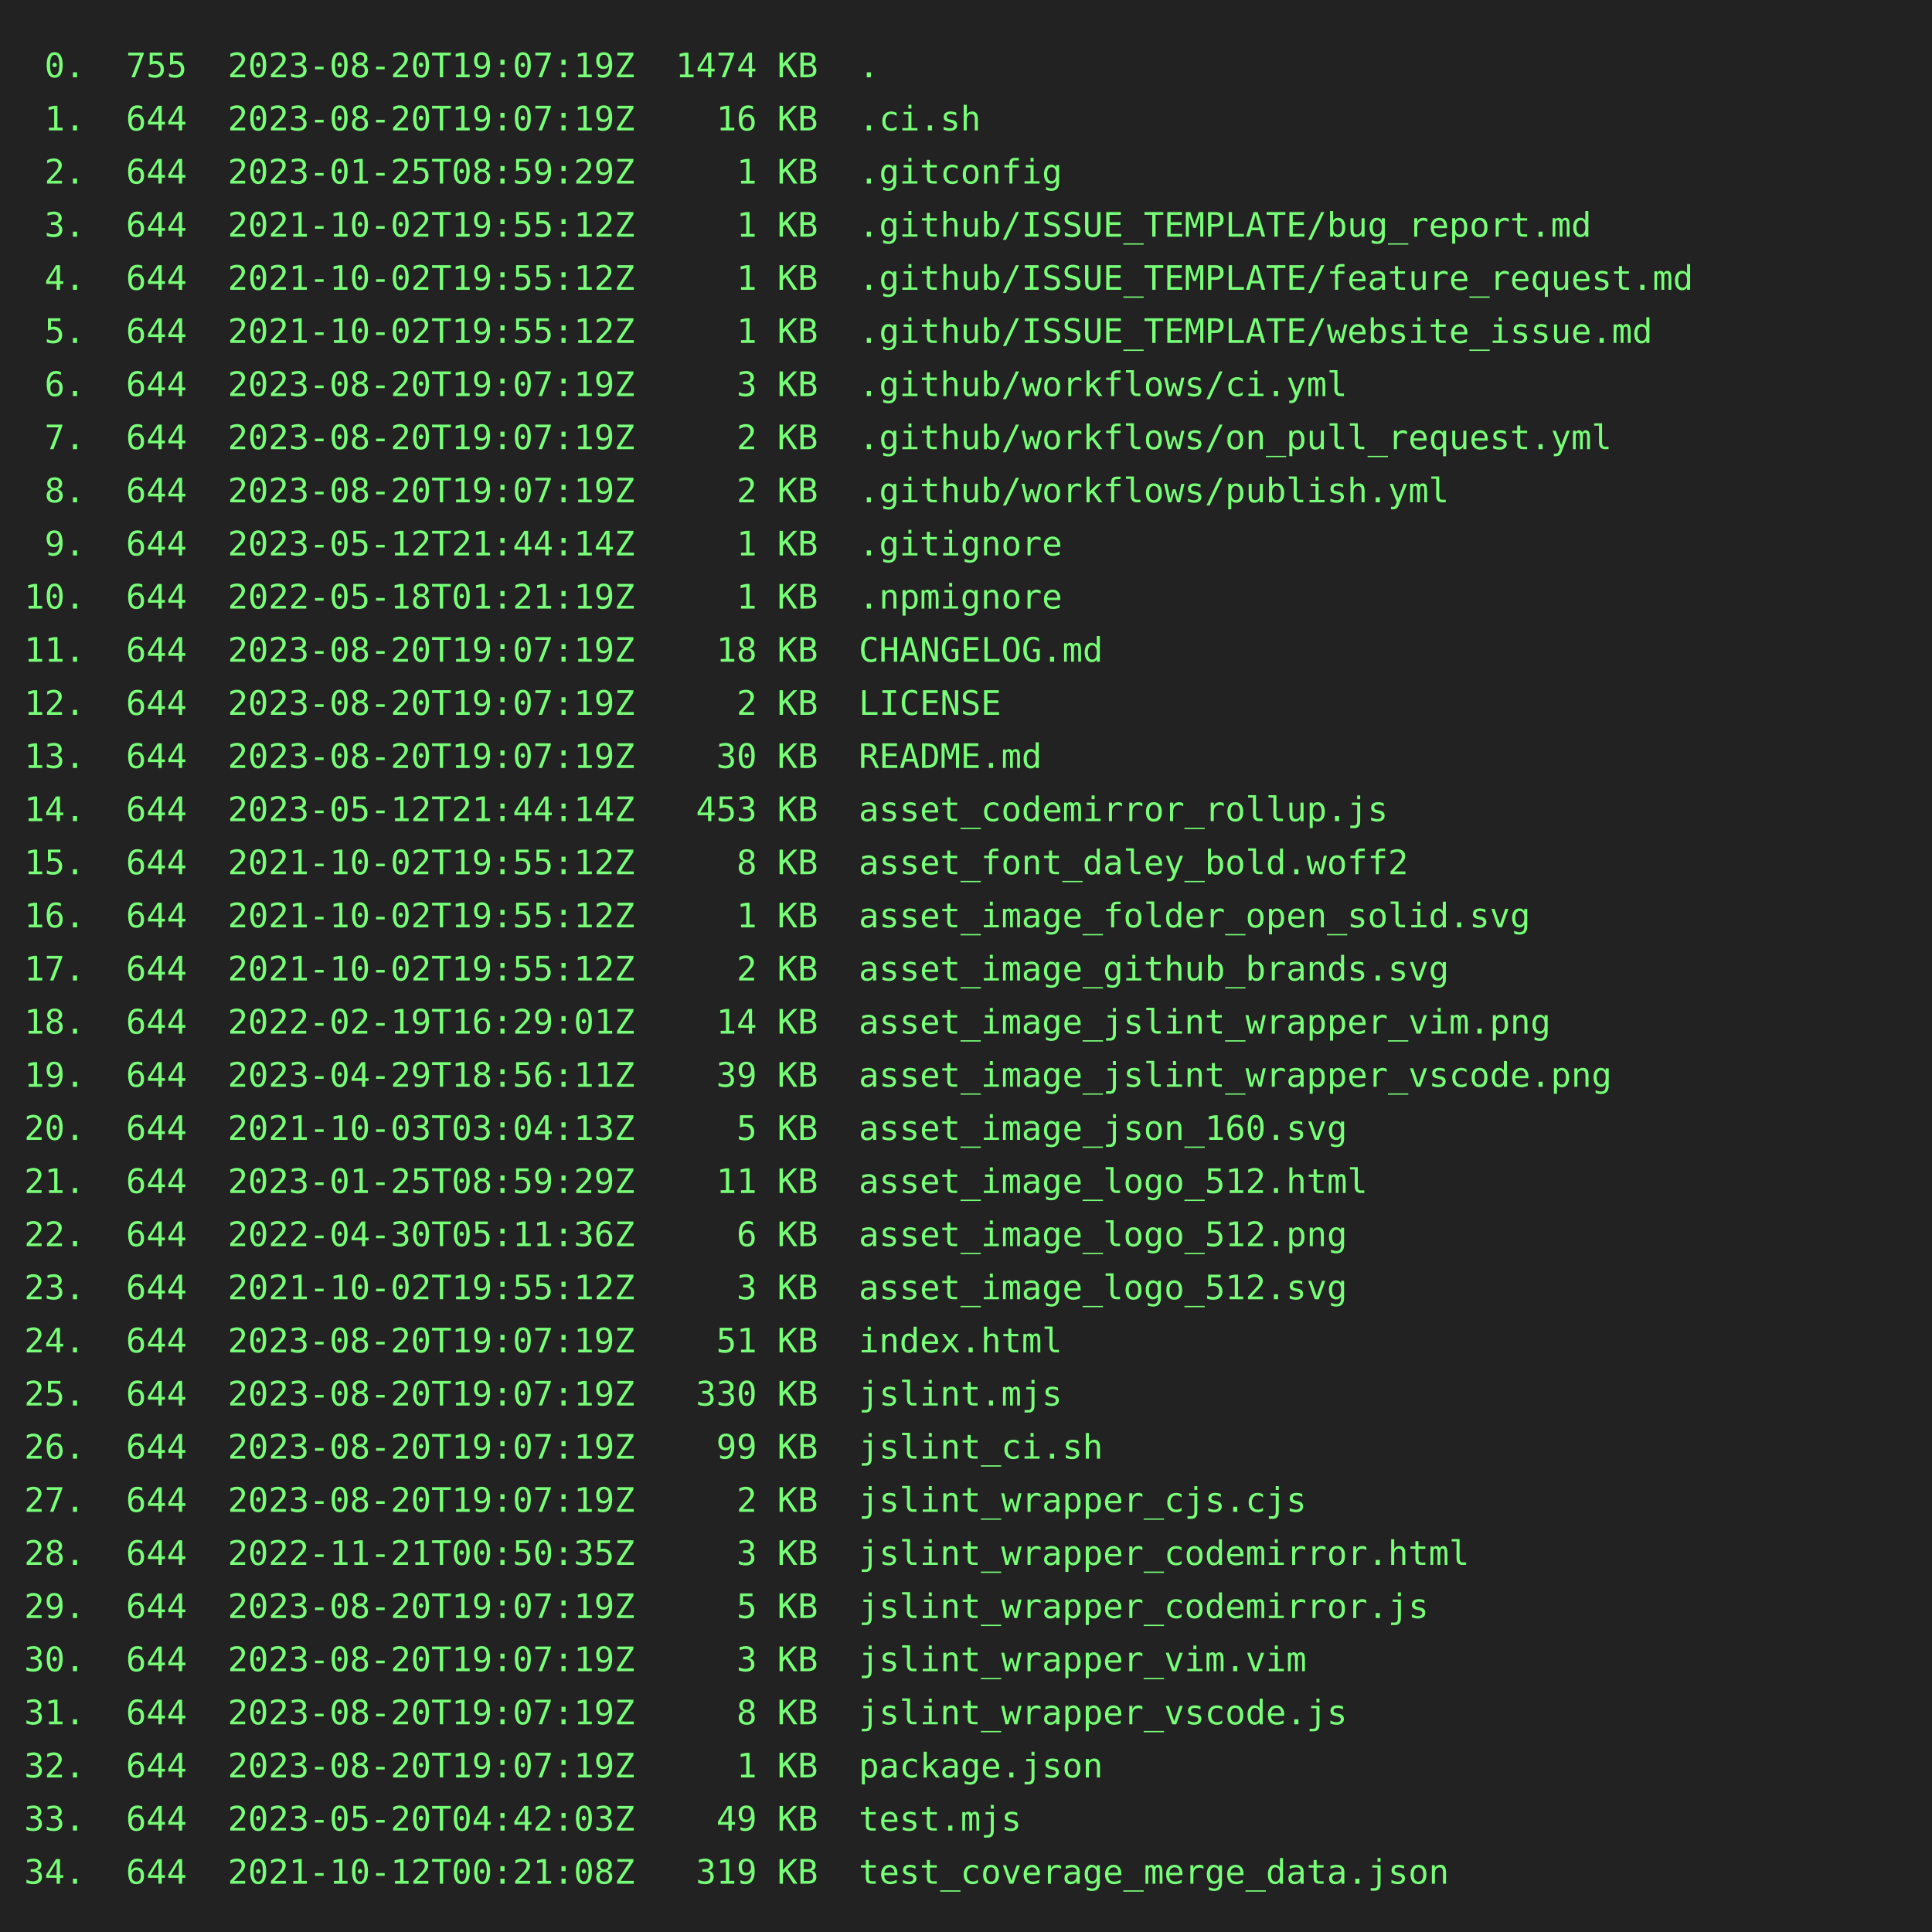
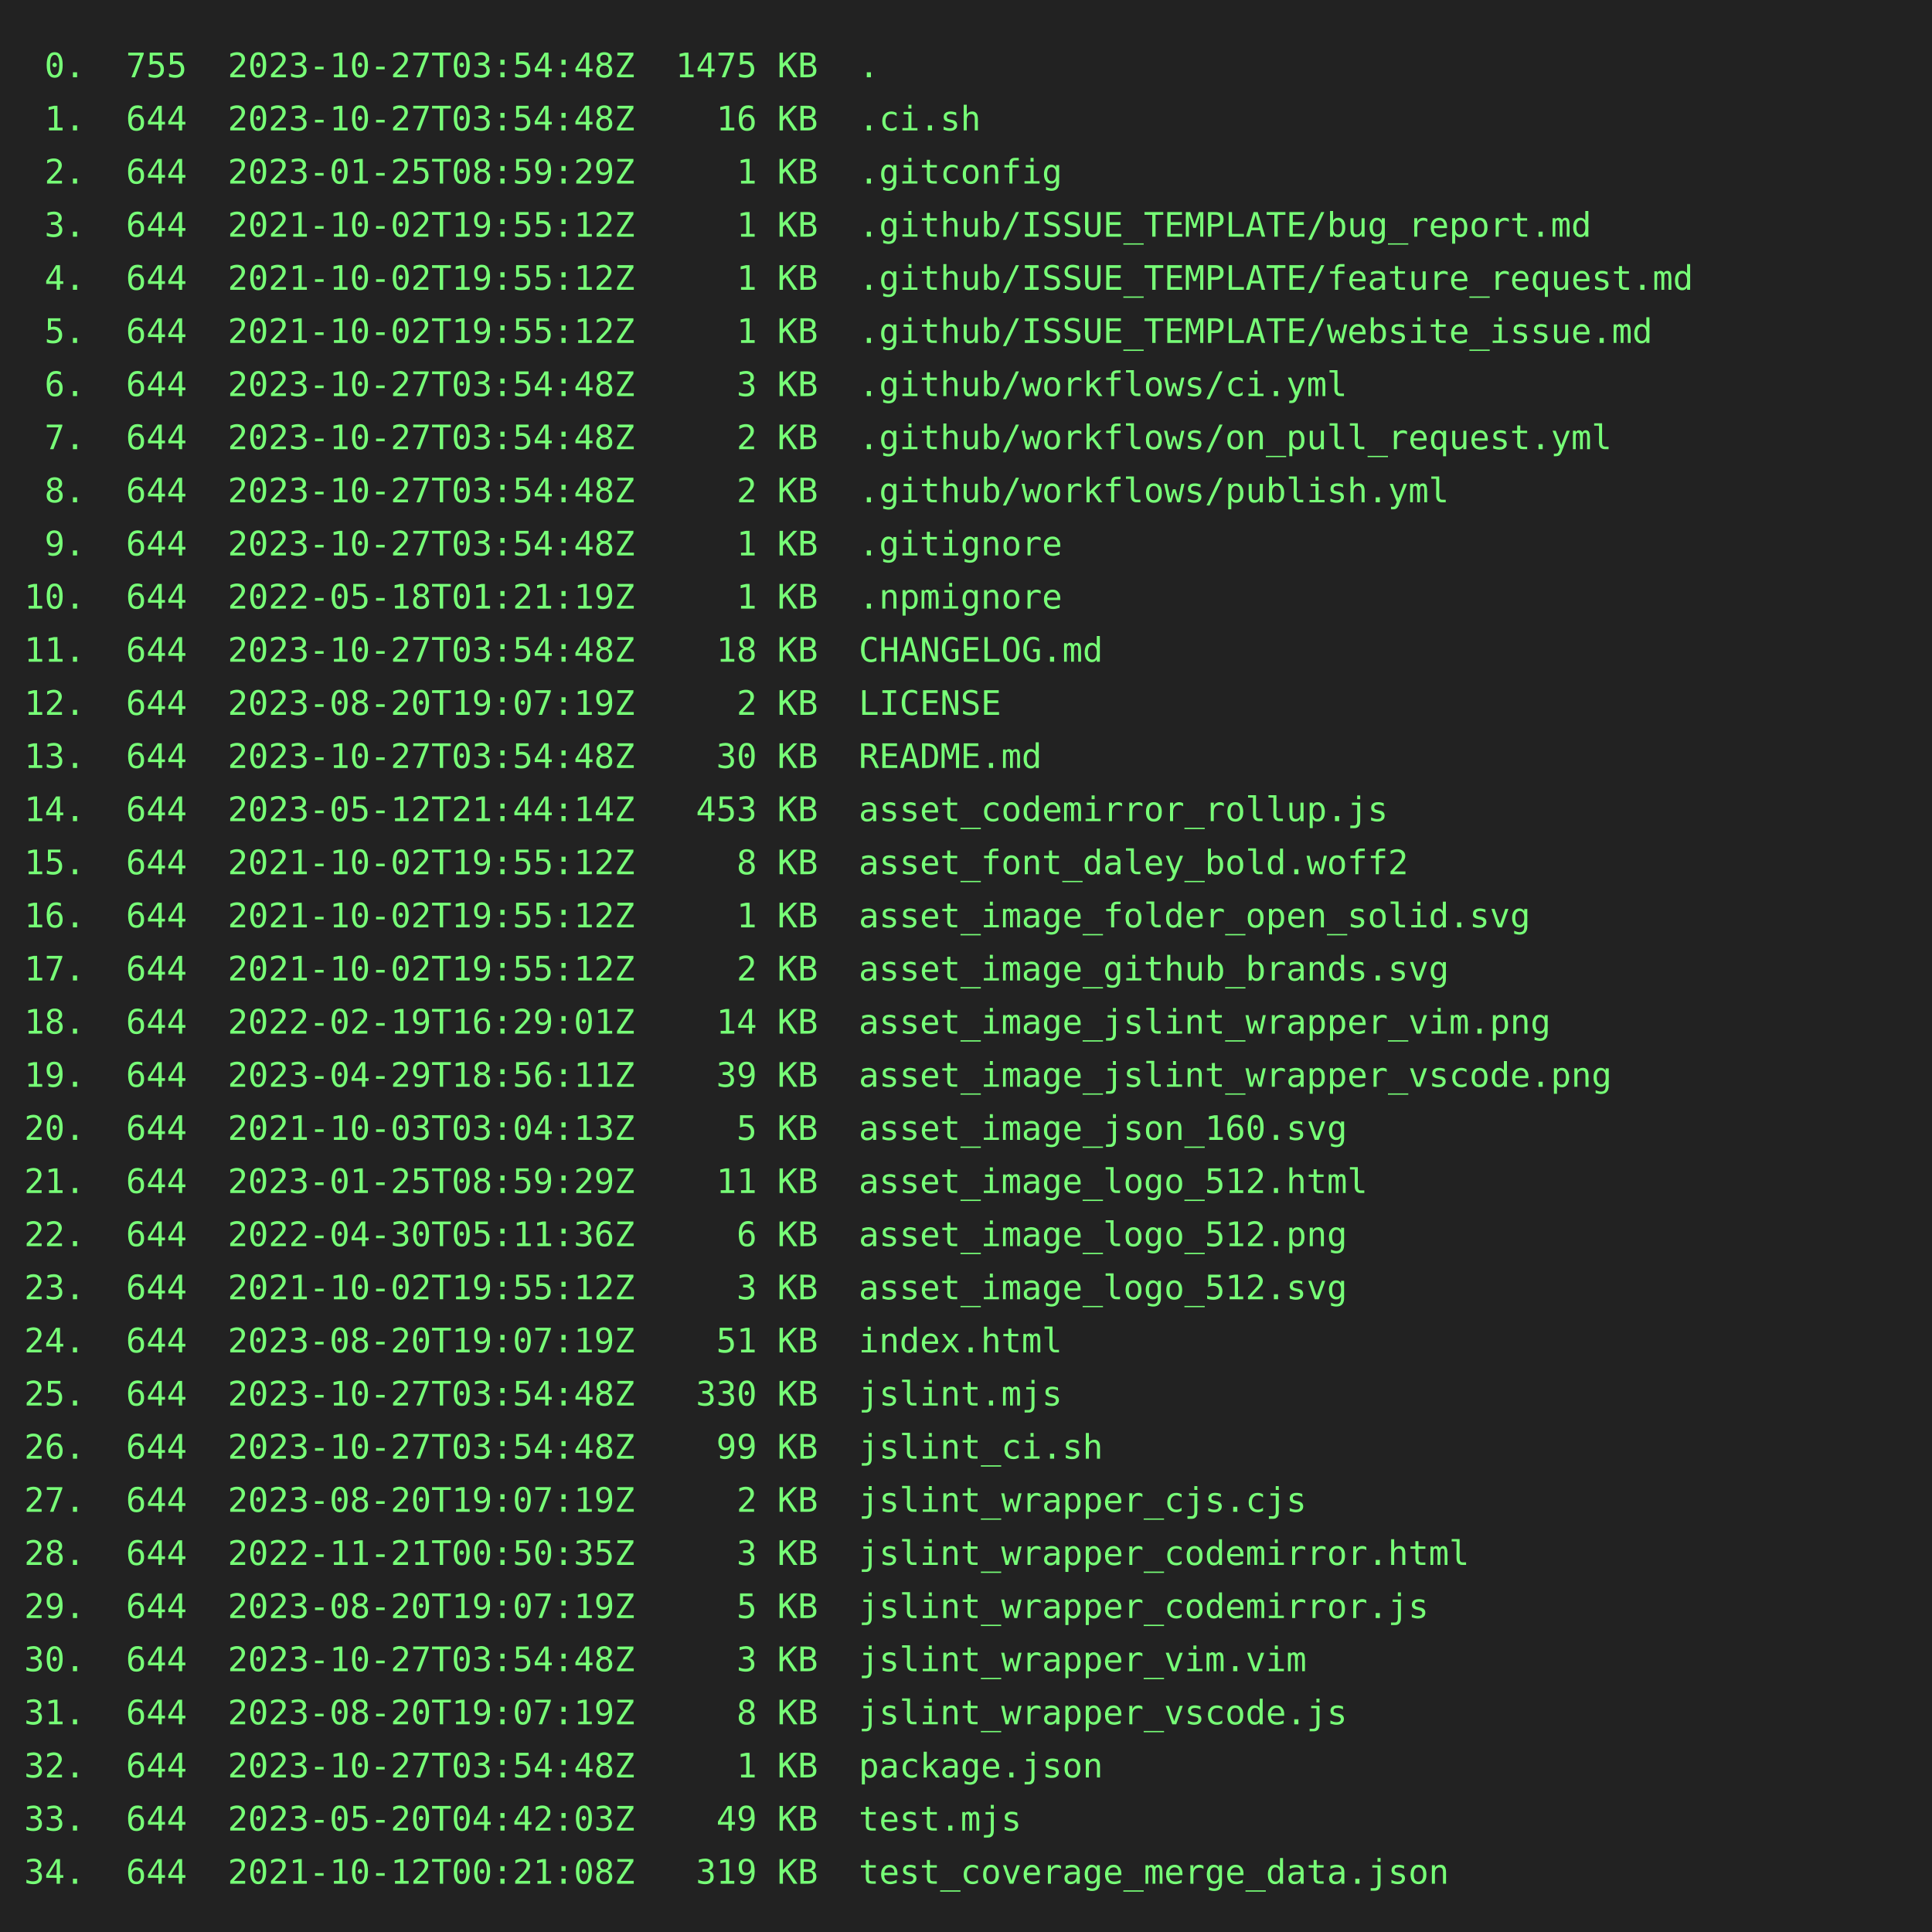
<svg xmlns="http://www.w3.org/2000/svg" height="800" width="800">
  <rect height="800" fill="#222" width="800" />
  <text fill="#7f7" font-family="consolas, menlo, monospace" font-size="14" xml:space="preserve">
-     <tspan lengthAdjust="spacingAndGlyphs" textLength="768" x="10" y="32"> 0.  755  2023-08-20T19:07:19Z  1474 KB  .                                                       </tspan>
-     <tspan lengthAdjust="spacingAndGlyphs" textLength="768" x="10" y="54"> 1.  644  2023-08-20T19:07:19Z    16 KB  .ci.sh                                                  </tspan>
+     <tspan lengthAdjust="spacingAndGlyphs" textLength="768" x="10" y="32"> 0.  755  2023-10-27T03:54:48Z  1475 KB  .                                                       </tspan>
+     <tspan lengthAdjust="spacingAndGlyphs" textLength="768" x="10" y="54"> 1.  644  2023-10-27T03:54:48Z    16 KB  .ci.sh                                                  </tspan>
    <tspan lengthAdjust="spacingAndGlyphs" textLength="768" x="10" y="76"> 2.  644  2023-01-25T08:59:29Z     1 KB  .gitconfig                                              </tspan>
    <tspan lengthAdjust="spacingAndGlyphs" textLength="768" x="10" y="98"> 3.  644  2021-10-02T19:55:12Z     1 KB  .github/ISSUE_TEMPLATE/bug_report.md                    </tspan>
    <tspan lengthAdjust="spacingAndGlyphs" textLength="768" x="10" y="120"> 4.  644  2021-10-02T19:55:12Z     1 KB  .github/ISSUE_TEMPLATE/feature_request.md               </tspan>
    <tspan lengthAdjust="spacingAndGlyphs" textLength="768" x="10" y="142"> 5.  644  2021-10-02T19:55:12Z     1 KB  .github/ISSUE_TEMPLATE/website_issue.md                 </tspan>
-     <tspan lengthAdjust="spacingAndGlyphs" textLength="768" x="10" y="164"> 6.  644  2023-08-20T19:07:19Z     3 KB  .github/workflows/ci.yml                                </tspan>
-     <tspan lengthAdjust="spacingAndGlyphs" textLength="768" x="10" y="186"> 7.  644  2023-08-20T19:07:19Z     2 KB  .github/workflows/on_pull_request.yml                   </tspan>
-     <tspan lengthAdjust="spacingAndGlyphs" textLength="768" x="10" y="208"> 8.  644  2023-08-20T19:07:19Z     2 KB  .github/workflows/publish.yml                           </tspan>
-     <tspan lengthAdjust="spacingAndGlyphs" textLength="768" x="10" y="230"> 9.  644  2023-05-12T21:44:14Z     1 KB  .gitignore                                              </tspan>
+     <tspan lengthAdjust="spacingAndGlyphs" textLength="768" x="10" y="164"> 6.  644  2023-10-27T03:54:48Z     3 KB  .github/workflows/ci.yml                                </tspan>
+     <tspan lengthAdjust="spacingAndGlyphs" textLength="768" x="10" y="186"> 7.  644  2023-10-27T03:54:48Z     2 KB  .github/workflows/on_pull_request.yml                   </tspan>
+     <tspan lengthAdjust="spacingAndGlyphs" textLength="768" x="10" y="208"> 8.  644  2023-10-27T03:54:48Z     2 KB  .github/workflows/publish.yml                           </tspan>
+     <tspan lengthAdjust="spacingAndGlyphs" textLength="768" x="10" y="230"> 9.  644  2023-10-27T03:54:48Z     1 KB  .gitignore                                              </tspan>
    <tspan lengthAdjust="spacingAndGlyphs" textLength="768" x="10" y="252">10.  644  2022-05-18T01:21:19Z     1 KB  .npmignore                                              </tspan>
-     <tspan lengthAdjust="spacingAndGlyphs" textLength="768" x="10" y="274">11.  644  2023-08-20T19:07:19Z    18 KB  CHANGELOG.md                                            </tspan>
+     <tspan lengthAdjust="spacingAndGlyphs" textLength="768" x="10" y="274">11.  644  2023-10-27T03:54:48Z    18 KB  CHANGELOG.md                                            </tspan>
    <tspan lengthAdjust="spacingAndGlyphs" textLength="768" x="10" y="296">12.  644  2023-08-20T19:07:19Z     2 KB  LICENSE                                                 </tspan>
-     <tspan lengthAdjust="spacingAndGlyphs" textLength="768" x="10" y="318">13.  644  2023-08-20T19:07:19Z    30 KB  README.md                                               </tspan>
+     <tspan lengthAdjust="spacingAndGlyphs" textLength="768" x="10" y="318">13.  644  2023-10-27T03:54:48Z    30 KB  README.md                                               </tspan>
    <tspan lengthAdjust="spacingAndGlyphs" textLength="768" x="10" y="340">14.  644  2023-05-12T21:44:14Z   453 KB  asset_codemirror_rollup.js                              </tspan>
    <tspan lengthAdjust="spacingAndGlyphs" textLength="768" x="10" y="362">15.  644  2021-10-02T19:55:12Z     8 KB  asset_font_daley_bold.woff2                             </tspan>
    <tspan lengthAdjust="spacingAndGlyphs" textLength="768" x="10" y="384">16.  644  2021-10-02T19:55:12Z     1 KB  asset_image_folder_open_solid.svg                       </tspan>
    <tspan lengthAdjust="spacingAndGlyphs" textLength="768" x="10" y="406">17.  644  2021-10-02T19:55:12Z     2 KB  asset_image_github_brands.svg                           </tspan>
    <tspan lengthAdjust="spacingAndGlyphs" textLength="768" x="10" y="428">18.  644  2022-02-19T16:29:01Z    14 KB  asset_image_jslint_wrapper_vim.png                      </tspan>
    <tspan lengthAdjust="spacingAndGlyphs" textLength="768" x="10" y="450">19.  644  2023-04-29T18:56:11Z    39 KB  asset_image_jslint_wrapper_vscode.png                   </tspan>
    <tspan lengthAdjust="spacingAndGlyphs" textLength="768" x="10" y="472">20.  644  2021-10-03T03:04:13Z     5 KB  asset_image_json_160.svg                                </tspan>
    <tspan lengthAdjust="spacingAndGlyphs" textLength="768" x="10" y="494">21.  644  2023-01-25T08:59:29Z    11 KB  asset_image_logo_512.html                               </tspan>
    <tspan lengthAdjust="spacingAndGlyphs" textLength="768" x="10" y="516">22.  644  2022-04-30T05:11:36Z     6 KB  asset_image_logo_512.png                                </tspan>
    <tspan lengthAdjust="spacingAndGlyphs" textLength="768" x="10" y="538">23.  644  2021-10-02T19:55:12Z     3 KB  asset_image_logo_512.svg                                </tspan>
    <tspan lengthAdjust="spacingAndGlyphs" textLength="768" x="10" y="560">24.  644  2023-08-20T19:07:19Z    51 KB  index.html                                              </tspan>
-     <tspan lengthAdjust="spacingAndGlyphs" textLength="768" x="10" y="582">25.  644  2023-08-20T19:07:19Z   330 KB  jslint.mjs                                              </tspan>
-     <tspan lengthAdjust="spacingAndGlyphs" textLength="768" x="10" y="604">26.  644  2023-08-20T19:07:19Z    99 KB  jslint_ci.sh                                            </tspan>
+     <tspan lengthAdjust="spacingAndGlyphs" textLength="768" x="10" y="582">25.  644  2023-10-27T03:54:48Z   330 KB  jslint.mjs                                              </tspan>
+     <tspan lengthAdjust="spacingAndGlyphs" textLength="768" x="10" y="604">26.  644  2023-10-27T03:54:48Z    99 KB  jslint_ci.sh                                            </tspan>
    <tspan lengthAdjust="spacingAndGlyphs" textLength="768" x="10" y="626">27.  644  2023-08-20T19:07:19Z     2 KB  jslint_wrapper_cjs.cjs                                  </tspan>
    <tspan lengthAdjust="spacingAndGlyphs" textLength="768" x="10" y="648">28.  644  2022-11-21T00:50:35Z     3 KB  jslint_wrapper_codemirror.html                          </tspan>
    <tspan lengthAdjust="spacingAndGlyphs" textLength="768" x="10" y="670">29.  644  2023-08-20T19:07:19Z     5 KB  jslint_wrapper_codemirror.js                            </tspan>
-     <tspan lengthAdjust="spacingAndGlyphs" textLength="768" x="10" y="692">30.  644  2023-08-20T19:07:19Z     3 KB  jslint_wrapper_vim.vim                                  </tspan>
+     <tspan lengthAdjust="spacingAndGlyphs" textLength="768" x="10" y="692">30.  644  2023-10-27T03:54:48Z     3 KB  jslint_wrapper_vim.vim                                  </tspan>
    <tspan lengthAdjust="spacingAndGlyphs" textLength="768" x="10" y="714">31.  644  2023-08-20T19:07:19Z     8 KB  jslint_wrapper_vscode.js                                </tspan>
-     <tspan lengthAdjust="spacingAndGlyphs" textLength="768" x="10" y="736">32.  644  2023-08-20T19:07:19Z     1 KB  package.json                                            </tspan>
+     <tspan lengthAdjust="spacingAndGlyphs" textLength="768" x="10" y="736">32.  644  2023-10-27T03:54:48Z     1 KB  package.json                                            </tspan>
    <tspan lengthAdjust="spacingAndGlyphs" textLength="768" x="10" y="758">33.  644  2023-05-20T04:42:03Z    49 KB  test.mjs                                                </tspan>
    <tspan lengthAdjust="spacingAndGlyphs" textLength="768" x="10" y="780">34.  644  2021-10-12T00:21:08Z   319 KB  test_coverage_merge_data.json                           </tspan>
  </text>
</svg>
